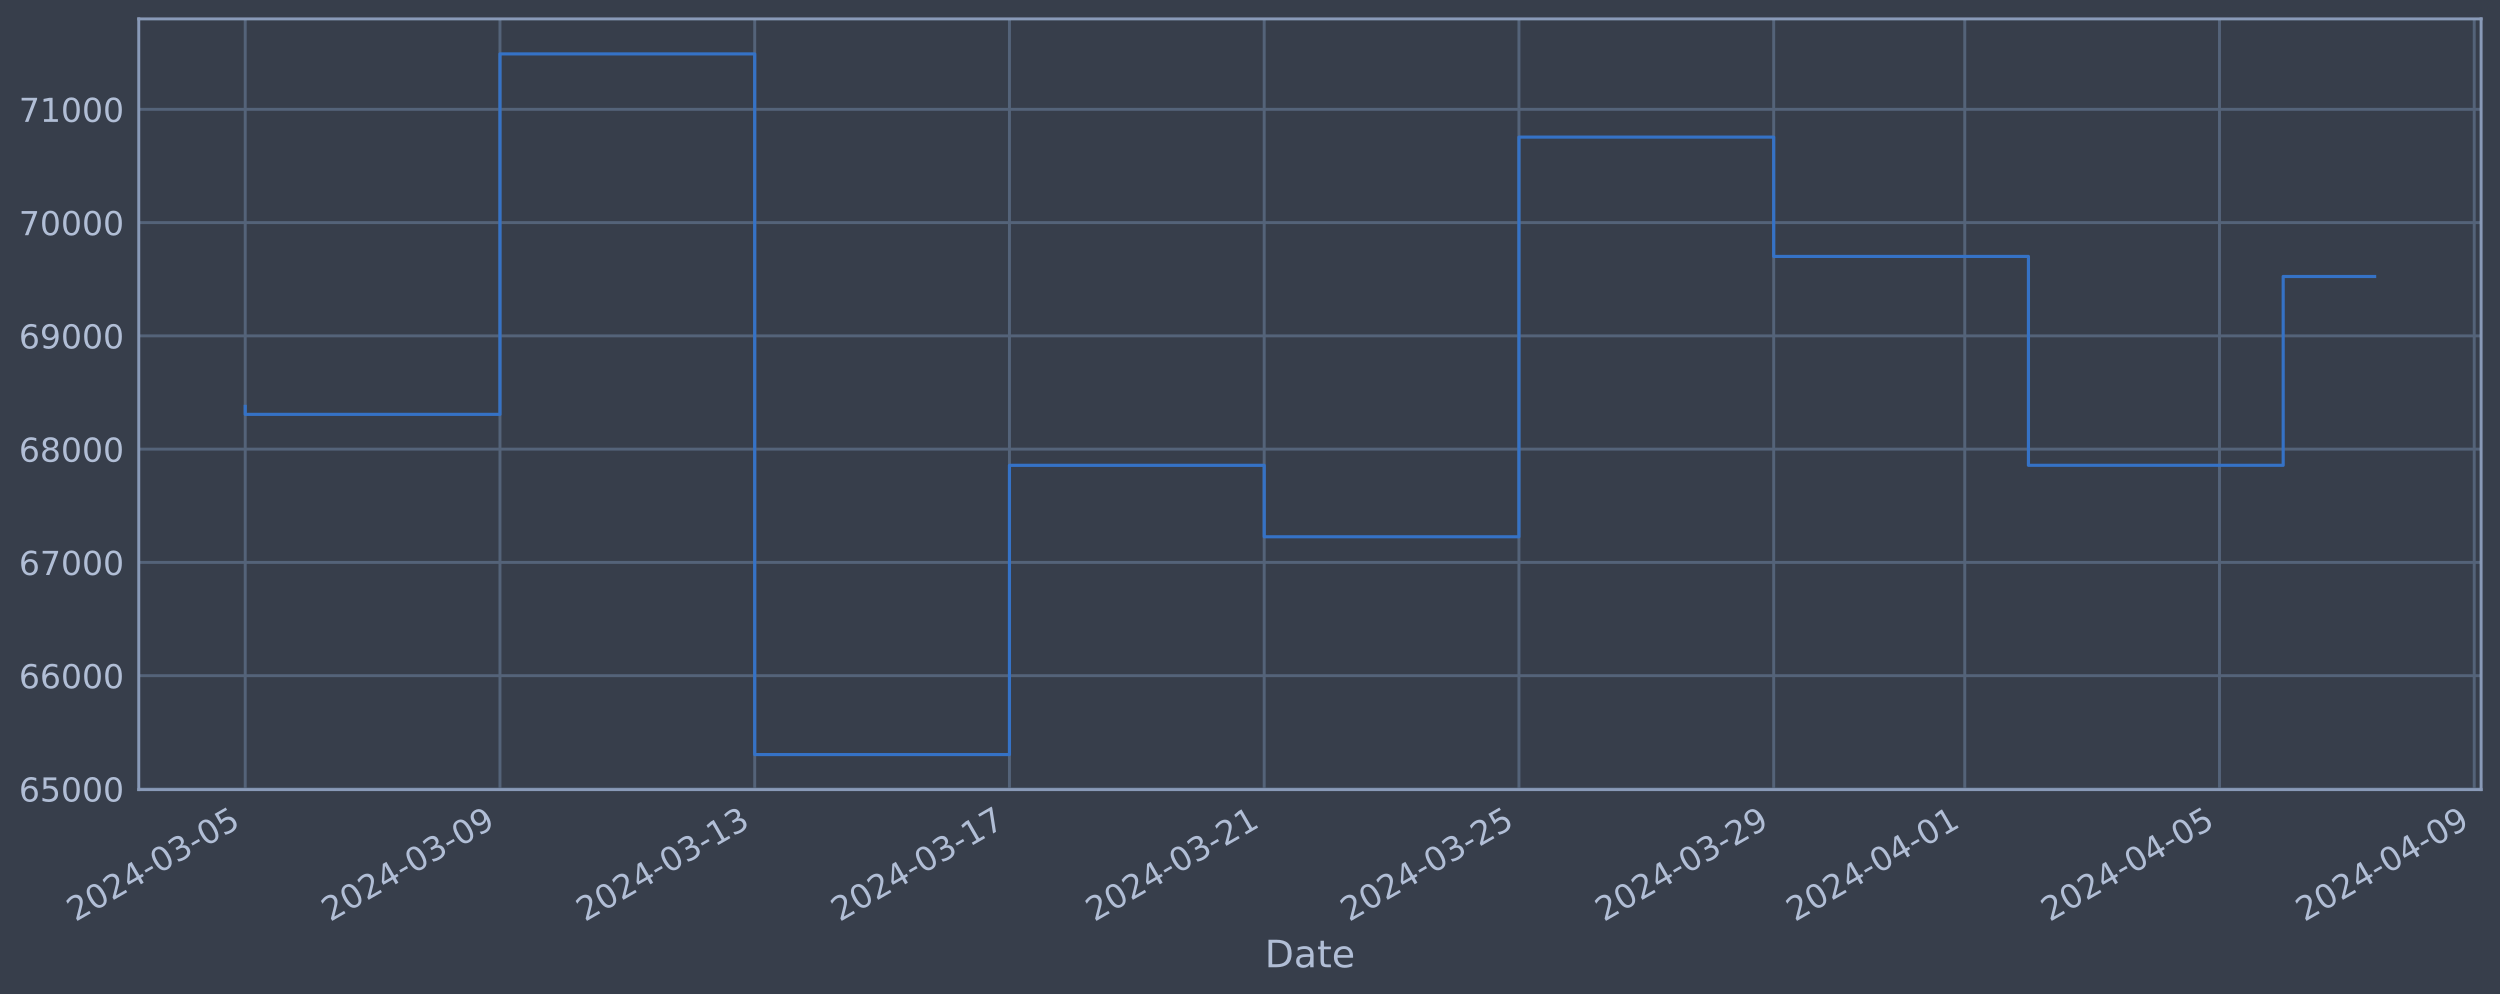
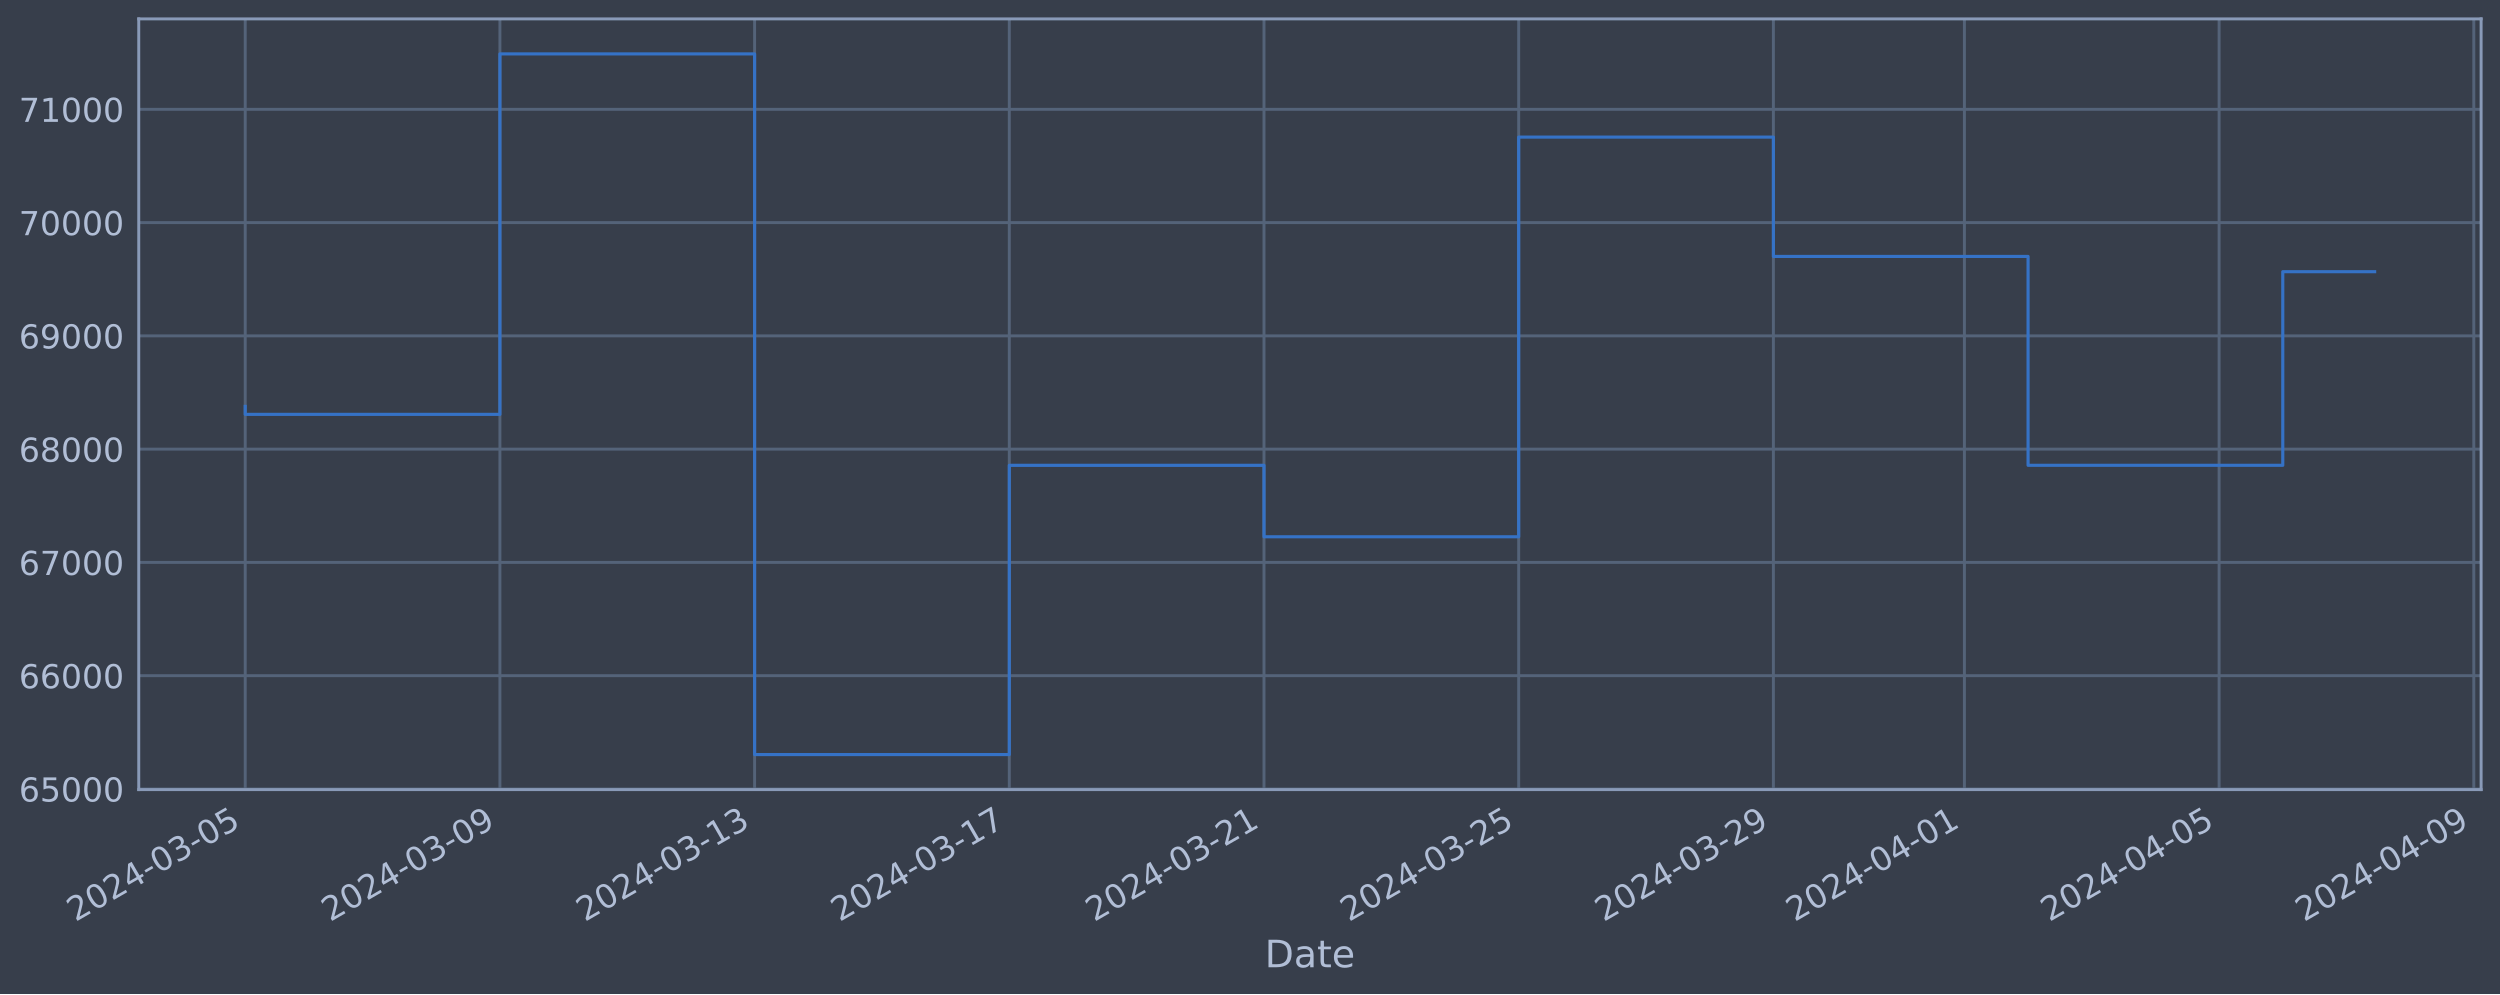
<svg xmlns="http://www.w3.org/2000/svg" xmlns:xlink="http://www.w3.org/1999/xlink" width="952.884pt" height="378.87pt" viewBox="0 0 952.884 378.87" version="1.1">
  <defs>
    <style type="text/css">*{stroke-linejoin: round; stroke-linecap: butt}</style>
  </defs>
  <g id="figure_1">
    <g id="patch_1">
      <path d="M 0 378.87  L 952.884 378.87  L 952.884 0  L 0 0  z " style="fill: #373e4b" />
    </g>
    <g id="axes_1">
      <g id="patch_2">
        <path d="M 52.884 300.96  L 945.684 300.96  L 945.684 7.2  L 52.884 7.2  z " style="fill: #373e4b" />
      </g>
      <g id="matplotlib.axis_1">
        <g id="xtick_1">
          <g id="line2d_1">
-             <path d="M 93.466 300.96  L 93.466 7.2  " clip-path="url(#pf2f9883367)" style="fill: none; stroke: #546379; stroke-width: 1.12; stroke-linecap: square" />
+             <path d="M 93.466 300.96  L 93.466 7.2  " clip-path="url(#p5869700d16)" style="fill: none; stroke: #546379; stroke-width: 1.12; stroke-linecap: square" />
          </g>
          <g id="line2d_2" />
          <g id="text_1">
            <g style="fill: #b1bed6" transform="translate(28.74006 351.4642) rotate(-30) scale(0.126 -0.126)">
              <defs>
                <path id="DejaVuSans-32" d="M 1228 531  L 3431 531  L 3431 0  L 469 0  L 469 531  Q 828 903 1448 1529  Q 2069 2156 2228 2338  Q 2531 2678 2651 2914  Q 2772 3150 2772 3378  Q 2772 3750 2511 3984  Q 2250 4219 1831 4219  Q 1534 4219 1204 4116  Q 875 4013 500 3803  L 500 4441  Q 881 4594 1212 4672  Q 1544 4750 1819 4750  Q 2544 4750 2975 4387  Q 3406 4025 3406 3419  Q 3406 3131 3298 2873  Q 3191 2616 2906 2266  Q 2828 2175 2409 1742  Q 1991 1309 1228 531  z " transform="scale(0.015625)" />
                <path id="DejaVuSans-30" d="M 2034 4250  Q 1547 4250 1301 3770  Q 1056 3291 1056 2328  Q 1056 1369 1301 889  Q 1547 409 2034 409  Q 2525 409 2770 889  Q 3016 1369 3016 2328  Q 3016 3291 2770 3770  Q 2525 4250 2034 4250  z M 2034 4750  Q 2819 4750 3233 4129  Q 3647 3509 3647 2328  Q 3647 1150 3233 529  Q 2819 -91 2034 -91  Q 1250 -91 836 529  Q 422 1150 422 2328  Q 422 3509 836 4129  Q 1250 4750 2034 4750  z " transform="scale(0.015625)" />
                <path id="DejaVuSans-34" d="M 2419 4116  L 825 1625  L 2419 1625  L 2419 4116  z M 2253 4666  L 3047 4666  L 3047 1625  L 3713 1625  L 3713 1100  L 3047 1100  L 3047 0  L 2419 0  L 2419 1100  L 313 1100  L 313 1709  L 2253 4666  z " transform="scale(0.015625)" />
                <path id="DejaVuSans-2d" d="M 313 2009  L 1997 2009  L 1997 1497  L 313 1497  L 313 2009  z " transform="scale(0.015625)" />
                <path id="DejaVuSans-33" d="M 2597 2516  Q 3050 2419 3304 2112  Q 3559 1806 3559 1356  Q 3559 666 3084 287  Q 2609 -91 1734 -91  Q 1441 -91 1130 -33  Q 819 25 488 141  L 488 750  Q 750 597 1062 519  Q 1375 441 1716 441  Q 2309 441 2620 675  Q 2931 909 2931 1356  Q 2931 1769 2642 2001  Q 2353 2234 1838 2234  L 1294 2234  L 1294 2753  L 1863 2753  Q 2328 2753 2575 2939  Q 2822 3125 2822 3475  Q 2822 3834 2567 4026  Q 2313 4219 1838 4219  Q 1578 4219 1281 4162  Q 984 4106 628 3988  L 628 4550  Q 988 4650 1302 4700  Q 1616 4750 1894 4750  Q 2613 4750 3031 4423  Q 3450 4097 3450 3541  Q 3450 3153 3228 2886  Q 3006 2619 2597 2516  z " transform="scale(0.015625)" />
                <path id="DejaVuSans-35" d="M 691 4666  L 3169 4666  L 3169 4134  L 1269 4134  L 1269 2991  Q 1406 3038 1543 3061  Q 1681 3084 1819 3084  Q 2600 3084 3056 2656  Q 3513 2228 3513 1497  Q 3513 744 3044 326  Q 2575 -91 1722 -91  Q 1428 -91 1123 -41  Q 819 9 494 109  L 494 744  Q 775 591 1075 516  Q 1375 441 1709 441  Q 2250 441 2565 725  Q 2881 1009 2881 1497  Q 2881 1984 2565 2268  Q 2250 2553 1709 2553  Q 1456 2553 1204 2497  Q 953 2441 691 2322  L 691 4666  z " transform="scale(0.015625)" />
              </defs>
              <use xlink:href="#DejaVuSans-32" />
              <use xlink:href="#DejaVuSans-30" x="63.623" />
              <use xlink:href="#DejaVuSans-32" x="127.246" />
              <use xlink:href="#DejaVuSans-34" x="190.869" />
              <use xlink:href="#DejaVuSans-2d" x="254.492" />
              <use xlink:href="#DejaVuSans-30" x="290.576" />
              <use xlink:href="#DejaVuSans-33" x="354.199" />
              <use xlink:href="#DejaVuSans-2d" x="417.822" />
              <use xlink:href="#DejaVuSans-30" x="453.906" />
              <use xlink:href="#DejaVuSans-35" x="517.529" />
            </g>
          </g>
        </g>
        <g id="xtick_2">
          <g id="line2d_3">
-             <path d="M 190.563 300.96  L 190.563 7.2  " clip-path="url(#pf2f9883367)" style="fill: none; stroke: #546379; stroke-width: 1.12; stroke-linecap: square" />
+             <path d="M 190.543 300.96  L 190.543 7.2  " clip-path="url(#p5869700d16)" style="fill: none; stroke: #546379; stroke-width: 1.12; stroke-linecap: square" />
          </g>
          <g id="line2d_4" />
          <g id="text_2">
-             <g style="fill: #b1bed6" transform="translate(125.8371 351.4642) rotate(-30) scale(0.126 -0.126)">
+             <g style="fill: #b1bed6" transform="translate(125.8178 351.4642) rotate(-30) scale(0.126 -0.126)">
              <defs>
                <path id="DejaVuSans-39" d="M 703 97  L 703 672  Q 941 559 1184 500  Q 1428 441 1663 441  Q 2288 441 2617 861  Q 2947 1281 2994 2138  Q 2813 1869 2534 1725  Q 2256 1581 1919 1581  Q 1219 1581 811 2004  Q 403 2428 403 3163  Q 403 3881 828 4315  Q 1253 4750 1959 4750  Q 2769 4750 3195 4129  Q 3622 3509 3622 2328  Q 3622 1225 3098 567  Q 2575 -91 1691 -91  Q 1453 -91 1209 -44  Q 966 3 703 97  z M 1959 2075  Q 2384 2075 2632 2365  Q 2881 2656 2881 3163  Q 2881 3666 2632 3958  Q 2384 4250 1959 4250  Q 1534 4250 1286 3958  Q 1038 3666 1038 3163  Q 1038 2656 1286 2365  Q 1534 2075 1959 2075  z " transform="scale(0.015625)" />
              </defs>
              <use xlink:href="#DejaVuSans-32" />
              <use xlink:href="#DejaVuSans-30" x="63.623" />
              <use xlink:href="#DejaVuSans-32" x="127.246" />
              <use xlink:href="#DejaVuSans-34" x="190.869" />
              <use xlink:href="#DejaVuSans-2d" x="254.492" />
              <use xlink:href="#DejaVuSans-30" x="290.576" />
              <use xlink:href="#DejaVuSans-33" x="354.199" />
              <use xlink:href="#DejaVuSans-2d" x="417.822" />
              <use xlink:href="#DejaVuSans-30" x="453.906" />
              <use xlink:href="#DejaVuSans-39" x="517.529" />
            </g>
          </g>
        </g>
        <g id="xtick_3">
          <g id="line2d_5">
-             <path d="M 287.66 300.96  L 287.66 7.2  " clip-path="url(#pf2f9883367)" style="fill: none; stroke: #546379; stroke-width: 1.12; stroke-linecap: square" />
+             <path d="M 287.621 300.96  L 287.621 7.2  " clip-path="url(#p5869700d16)" style="fill: none; stroke: #546379; stroke-width: 1.12; stroke-linecap: square" />
          </g>
          <g id="line2d_6" />
          <g id="text_3">
-             <g style="fill: #b1bed6" transform="translate(222.9342 351.4642) rotate(-30) scale(0.126 -0.126)">
+             <g style="fill: #b1bed6" transform="translate(222.8954 351.4642) rotate(-30) scale(0.126 -0.126)">
              <defs>
                <path id="DejaVuSans-31" d="M 794 531  L 1825 531  L 1825 4091  L 703 3866  L 703 4441  L 1819 4666  L 2450 4666  L 2450 531  L 3481 531  L 3481 0  L 794 0  L 794 531  z " transform="scale(0.015625)" />
              </defs>
              <use xlink:href="#DejaVuSans-32" />
              <use xlink:href="#DejaVuSans-30" x="63.623" />
              <use xlink:href="#DejaVuSans-32" x="127.246" />
              <use xlink:href="#DejaVuSans-34" x="190.869" />
              <use xlink:href="#DejaVuSans-2d" x="254.492" />
              <use xlink:href="#DejaVuSans-30" x="290.576" />
              <use xlink:href="#DejaVuSans-33" x="354.199" />
              <use xlink:href="#DejaVuSans-2d" x="417.822" />
              <use xlink:href="#DejaVuSans-31" x="453.906" />
              <use xlink:href="#DejaVuSans-33" x="517.529" />
            </g>
          </g>
        </g>
        <g id="xtick_4">
          <g id="line2d_7">
-             <path d="M 384.757 300.96  L 384.757 7.2  " clip-path="url(#pf2f9883367)" style="fill: none; stroke: #546379; stroke-width: 1.12; stroke-linecap: square" />
+             <path d="M 384.699 300.96  L 384.699 7.2  " clip-path="url(#p5869700d16)" style="fill: none; stroke: #546379; stroke-width: 1.12; stroke-linecap: square" />
          </g>
          <g id="line2d_8" />
          <g id="text_4">
-             <g style="fill: #b1bed6" transform="translate(320.0313 351.4642) rotate(-30) scale(0.126 -0.126)">
+             <g style="fill: #b1bed6" transform="translate(319.9731 351.4642) rotate(-30) scale(0.126 -0.126)">
              <defs>
                <path id="DejaVuSans-37" d="M 525 4666  L 3525 4666  L 3525 4397  L 1831 0  L 1172 0  L 2766 4134  L 525 4134  L 525 4666  z " transform="scale(0.015625)" />
              </defs>
              <use xlink:href="#DejaVuSans-32" />
              <use xlink:href="#DejaVuSans-30" x="63.623" />
              <use xlink:href="#DejaVuSans-32" x="127.246" />
              <use xlink:href="#DejaVuSans-34" x="190.869" />
              <use xlink:href="#DejaVuSans-2d" x="254.492" />
              <use xlink:href="#DejaVuSans-30" x="290.576" />
              <use xlink:href="#DejaVuSans-33" x="354.199" />
              <use xlink:href="#DejaVuSans-2d" x="417.822" />
              <use xlink:href="#DejaVuSans-31" x="453.906" />
              <use xlink:href="#DejaVuSans-37" x="517.529" />
            </g>
          </g>
        </g>
        <g id="xtick_5">
          <g id="line2d_9">
-             <path d="M 481.854 300.96  L 481.854 7.2  " clip-path="url(#pf2f9883367)" style="fill: none; stroke: #546379; stroke-width: 1.12; stroke-linecap: square" />
+             <path d="M 481.776 300.96  L 481.776 7.2  " clip-path="url(#p5869700d16)" style="fill: none; stroke: #546379; stroke-width: 1.12; stroke-linecap: square" />
          </g>
          <g id="line2d_10" />
          <g id="text_5">
-             <g style="fill: #b1bed6" transform="translate(417.1284 351.4642) rotate(-30) scale(0.126 -0.126)">
+             <g style="fill: #b1bed6" transform="translate(417.0508 351.4642) rotate(-30) scale(0.126 -0.126)">
              <use xlink:href="#DejaVuSans-32" />
              <use xlink:href="#DejaVuSans-30" x="63.623" />
              <use xlink:href="#DejaVuSans-32" x="127.246" />
              <use xlink:href="#DejaVuSans-34" x="190.869" />
              <use xlink:href="#DejaVuSans-2d" x="254.492" />
              <use xlink:href="#DejaVuSans-30" x="290.576" />
              <use xlink:href="#DejaVuSans-33" x="354.199" />
              <use xlink:href="#DejaVuSans-2d" x="417.822" />
              <use xlink:href="#DejaVuSans-32" x="453.906" />
              <use xlink:href="#DejaVuSans-31" x="517.529" />
            </g>
          </g>
        </g>
        <g id="xtick_6">
          <g id="line2d_11">
-             <path d="M 578.951 300.96  L 578.951 7.2  " clip-path="url(#pf2f9883367)" style="fill: none; stroke: #546379; stroke-width: 1.12; stroke-linecap: square" />
+             <path d="M 578.854 300.96  L 578.854 7.2  " clip-path="url(#p5869700d16)" style="fill: none; stroke: #546379; stroke-width: 1.12; stroke-linecap: square" />
          </g>
          <g id="line2d_12" />
          <g id="text_6">
-             <g style="fill: #b1bed6" transform="translate(514.2255 351.4642) rotate(-30) scale(0.126 -0.126)">
+             <g style="fill: #b1bed6" transform="translate(514.1285 351.4642) rotate(-30) scale(0.126 -0.126)">
              <use xlink:href="#DejaVuSans-32" />
              <use xlink:href="#DejaVuSans-30" x="63.623" />
              <use xlink:href="#DejaVuSans-32" x="127.246" />
              <use xlink:href="#DejaVuSans-34" x="190.869" />
              <use xlink:href="#DejaVuSans-2d" x="254.492" />
              <use xlink:href="#DejaVuSans-30" x="290.576" />
              <use xlink:href="#DejaVuSans-33" x="354.199" />
              <use xlink:href="#DejaVuSans-2d" x="417.822" />
              <use xlink:href="#DejaVuSans-32" x="453.906" />
              <use xlink:href="#DejaVuSans-35" x="517.529" />
            </g>
          </g>
        </g>
        <g id="xtick_7">
          <g id="line2d_13">
-             <path d="M 676.048 300.96  L 676.048 7.2  " clip-path="url(#pf2f9883367)" style="fill: none; stroke: #546379; stroke-width: 1.12; stroke-linecap: square" />
+             <path d="M 675.932 300.96  L 675.932 7.2  " clip-path="url(#p5869700d16)" style="fill: none; stroke: #546379; stroke-width: 1.12; stroke-linecap: square" />
          </g>
          <g id="line2d_14" />
          <g id="text_7">
-             <g style="fill: #b1bed6" transform="translate(611.3226 351.4642) rotate(-30) scale(0.126 -0.126)">
+             <g style="fill: #b1bed6" transform="translate(611.2062 351.4642) rotate(-30) scale(0.126 -0.126)">
              <use xlink:href="#DejaVuSans-32" />
              <use xlink:href="#DejaVuSans-30" x="63.623" />
              <use xlink:href="#DejaVuSans-32" x="127.246" />
              <use xlink:href="#DejaVuSans-34" x="190.869" />
              <use xlink:href="#DejaVuSans-2d" x="254.492" />
              <use xlink:href="#DejaVuSans-30" x="290.576" />
              <use xlink:href="#DejaVuSans-33" x="354.199" />
              <use xlink:href="#DejaVuSans-2d" x="417.822" />
              <use xlink:href="#DejaVuSans-32" x="453.906" />
              <use xlink:href="#DejaVuSans-39" x="517.529" />
            </g>
          </g>
        </g>
        <g id="xtick_8">
          <g id="line2d_15">
-             <path d="M 748.871 300.96  L 748.871 7.2  " clip-path="url(#pf2f9883367)" style="fill: none; stroke: #546379; stroke-width: 1.12; stroke-linecap: square" />
+             <path d="M 748.74 300.96  L 748.74 7.2  " clip-path="url(#p5869700d16)" style="fill: none; stroke: #546379; stroke-width: 1.12; stroke-linecap: square" />
          </g>
          <g id="line2d_16" />
          <g id="text_8">
-             <g style="fill: #b1bed6" transform="translate(684.1454 351.4642) rotate(-30) scale(0.126 -0.126)">
+             <g style="fill: #b1bed6" transform="translate(684.0145 351.4642) rotate(-30) scale(0.126 -0.126)">
              <use xlink:href="#DejaVuSans-32" />
              <use xlink:href="#DejaVuSans-30" x="63.623" />
              <use xlink:href="#DejaVuSans-32" x="127.246" />
              <use xlink:href="#DejaVuSans-34" x="190.869" />
              <use xlink:href="#DejaVuSans-2d" x="254.492" />
              <use xlink:href="#DejaVuSans-30" x="290.576" />
              <use xlink:href="#DejaVuSans-34" x="354.199" />
              <use xlink:href="#DejaVuSans-2d" x="417.822" />
              <use xlink:href="#DejaVuSans-30" x="453.906" />
              <use xlink:href="#DejaVuSans-31" x="517.529" />
            </g>
          </g>
        </g>
        <g id="xtick_9">
          <g id="line2d_17">
-             <path d="M 845.968 300.96  L 845.968 7.2  " clip-path="url(#pf2f9883367)" style="fill: none; stroke: #546379; stroke-width: 1.12; stroke-linecap: square" />
+             <path d="M 845.818 300.96  L 845.818 7.2  " clip-path="url(#p5869700d16)" style="fill: none; stroke: #546379; stroke-width: 1.12; stroke-linecap: square" />
          </g>
          <g id="line2d_18" />
          <g id="text_9">
-             <g style="fill: #b1bed6" transform="translate(781.2424 351.4642) rotate(-30) scale(0.126 -0.126)">
+             <g style="fill: #b1bed6" transform="translate(781.0922 351.4642) rotate(-30) scale(0.126 -0.126)">
              <use xlink:href="#DejaVuSans-32" />
              <use xlink:href="#DejaVuSans-30" x="63.623" />
              <use xlink:href="#DejaVuSans-32" x="127.246" />
              <use xlink:href="#DejaVuSans-34" x="190.869" />
              <use xlink:href="#DejaVuSans-2d" x="254.492" />
              <use xlink:href="#DejaVuSans-30" x="290.576" />
              <use xlink:href="#DejaVuSans-34" x="354.199" />
              <use xlink:href="#DejaVuSans-2d" x="417.822" />
              <use xlink:href="#DejaVuSans-30" x="453.906" />
              <use xlink:href="#DejaVuSans-35" x="517.529" />
            </g>
          </g>
        </g>
        <g id="xtick_10">
          <g id="line2d_19">
-             <path d="M 943.065 300.96  L 943.065 7.2  " clip-path="url(#pf2f9883367)" style="fill: none; stroke: #546379; stroke-width: 1.12; stroke-linecap: square" />
+             <path d="M 942.895 300.96  L 942.895 7.2  " clip-path="url(#p5869700d16)" style="fill: none; stroke: #546379; stroke-width: 1.12; stroke-linecap: square" />
          </g>
          <g id="line2d_20" />
          <g id="text_10">
-             <g style="fill: #b1bed6" transform="translate(878.3395 351.4642) rotate(-30) scale(0.126 -0.126)">
+             <g style="fill: #b1bed6" transform="translate(878.1699 351.4642) rotate(-30) scale(0.126 -0.126)">
              <use xlink:href="#DejaVuSans-32" />
              <use xlink:href="#DejaVuSans-30" x="63.623" />
              <use xlink:href="#DejaVuSans-32" x="127.246" />
              <use xlink:href="#DejaVuSans-34" x="190.869" />
              <use xlink:href="#DejaVuSans-2d" x="254.492" />
              <use xlink:href="#DejaVuSans-30" x="290.576" />
              <use xlink:href="#DejaVuSans-34" x="354.199" />
              <use xlink:href="#DejaVuSans-2d" x="417.822" />
              <use xlink:href="#DejaVuSans-30" x="453.906" />
              <use xlink:href="#DejaVuSans-39" x="517.529" />
            </g>
          </g>
        </g>
        <g id="text_11">
          <g style="fill: #b1bed6" transform="translate(482.0746 368.6753) scale(0.144 -0.144)">
            <defs>
              <path id="DejaVuSans-44" d="M 1259 4147  L 1259 519  L 2022 519  Q 2988 519 3436 956  Q 3884 1394 3884 2338  Q 3884 3275 3436 3711  Q 2988 4147 2022 4147  L 1259 4147  z M 628 4666  L 1925 4666  Q 3281 4666 3915 4102  Q 4550 3538 4550 2338  Q 4550 1131 3912 565  Q 3275 0 1925 0  L 628 0  L 628 4666  z " transform="scale(0.015625)" />
              <path id="DejaVuSans-61" d="M 2194 1759  Q 1497 1759 1228 1600  Q 959 1441 959 1056  Q 959 750 1161 570  Q 1363 391 1709 391  Q 2188 391 2477 730  Q 2766 1069 2766 1631  L 2766 1759  L 2194 1759  z M 3341 1997  L 3341 0  L 2766 0  L 2766 531  Q 2569 213 2275 61  Q 1981 -91 1556 -91  Q 1019 -91 701 211  Q 384 513 384 1019  Q 384 1609 779 1909  Q 1175 2209 1959 2209  L 2766 2209  L 2766 2266  Q 2766 2663 2505 2880  Q 2244 3097 1772 3097  Q 1472 3097 1187 3025  Q 903 2953 641 2809  L 641 3341  Q 956 3463 1253 3523  Q 1550 3584 1831 3584  Q 2591 3584 2966 3190  Q 3341 2797 3341 1997  z " transform="scale(0.015625)" />
              <path id="DejaVuSans-74" d="M 1172 4494  L 1172 3500  L 2356 3500  L 2356 3053  L 1172 3053  L 1172 1153  Q 1172 725 1289 603  Q 1406 481 1766 481  L 2356 481  L 2356 0  L 1766 0  Q 1100 0 847 248  Q 594 497 594 1153  L 594 3053  L 172 3053  L 172 3500  L 594 3500  L 594 4494  L 1172 4494  z " transform="scale(0.015625)" />
              <path id="DejaVuSans-65" d="M 3597 1894  L 3597 1613  L 953 1613  Q 991 1019 1311 708  Q 1631 397 2203 397  Q 2534 397 2845 478  Q 3156 559 3463 722  L 3463 178  Q 3153 47 2828 -22  Q 2503 -91 2169 -91  Q 1331 -91 842 396  Q 353 884 353 1716  Q 353 2575 817 3079  Q 1281 3584 2069 3584  Q 2775 3584 3186 3129  Q 3597 2675 3597 1894  z M 3022 2063  Q 3016 2534 2758 2815  Q 2500 3097 2075 3097  Q 1594 3097 1305 2825  Q 1016 2553 972 2059  L 3022 2063  z " transform="scale(0.015625)" />
            </defs>
            <use xlink:href="#DejaVuSans-44" />
            <use xlink:href="#DejaVuSans-61" x="77.002" />
            <use xlink:href="#DejaVuSans-74" x="138.281" />
            <use xlink:href="#DejaVuSans-65" x="177.49" />
          </g>
        </g>
      </g>
      <g id="matplotlib.axis_2">
        <g id="ytick_1">
          <g id="line2d_21">
-             <path d="M 52.884 300.718  L 945.684 300.718  " clip-path="url(#pf2f9883367)" style="fill: none; stroke: #546379; stroke-width: 1.12; stroke-linecap: square" />
+             <path d="M 52.884 300.718  L 945.684 300.718  " clip-path="url(#p5869700d16)" style="fill: none; stroke: #546379; stroke-width: 1.12; stroke-linecap: square" />
          </g>
          <g id="line2d_22" />
          <g id="text_12">
            <g style="fill: #b1bed6" transform="translate(7.2 305.5049) scale(0.126 -0.126)">
              <defs>
                <path id="DejaVuSans-36" d="M 2113 2584  Q 1688 2584 1439 2293  Q 1191 2003 1191 1497  Q 1191 994 1439 701  Q 1688 409 2113 409  Q 2538 409 2786 701  Q 3034 994 3034 1497  Q 3034 2003 2786 2293  Q 2538 2584 2113 2584  z M 3366 4563  L 3366 3988  Q 3128 4100 2886 4159  Q 2644 4219 2406 4219  Q 1781 4219 1451 3797  Q 1122 3375 1075 2522  Q 1259 2794 1537 2939  Q 1816 3084 2150 3084  Q 2853 3084 3261 2657  Q 3669 2231 3669 1497  Q 3669 778 3244 343  Q 2819 -91 2113 -91  Q 1303 -91 875 529  Q 447 1150 447 2328  Q 447 3434 972 4092  Q 1497 4750 2381 4750  Q 2619 4750 2861 4703  Q 3103 4656 3366 4563  z " transform="scale(0.015625)" />
              </defs>
              <use xlink:href="#DejaVuSans-36" />
              <use xlink:href="#DejaVuSans-35" x="63.623" />
              <use xlink:href="#DejaVuSans-30" x="127.246" />
              <use xlink:href="#DejaVuSans-30" x="190.869" />
              <use xlink:href="#DejaVuSans-30" x="254.492" />
            </g>
          </g>
        </g>
        <g id="ytick_2">
          <g id="line2d_23">
-             <path d="M 52.884 257.544  L 945.684 257.544  " clip-path="url(#pf2f9883367)" style="fill: none; stroke: #546379; stroke-width: 1.12; stroke-linecap: square" />
+             <path d="M 52.884 257.544  L 945.684 257.544  " clip-path="url(#p5869700d16)" style="fill: none; stroke: #546379; stroke-width: 1.12; stroke-linecap: square" />
          </g>
          <g id="line2d_24" />
          <g id="text_13">
            <g style="fill: #b1bed6" transform="translate(7.2 262.331) scale(0.126 -0.126)">
              <use xlink:href="#DejaVuSans-36" />
              <use xlink:href="#DejaVuSans-36" x="63.623" />
              <use xlink:href="#DejaVuSans-30" x="127.246" />
              <use xlink:href="#DejaVuSans-30" x="190.869" />
              <use xlink:href="#DejaVuSans-30" x="254.492" />
            </g>
          </g>
        </g>
        <g id="ytick_3">
          <g id="line2d_25">
-             <path d="M 52.884 214.37  L 945.684 214.37  " clip-path="url(#pf2f9883367)" style="fill: none; stroke: #546379; stroke-width: 1.12; stroke-linecap: square" />
+             <path d="M 52.884 214.37  L 945.684 214.37  " clip-path="url(#p5869700d16)" style="fill: none; stroke: #546379; stroke-width: 1.12; stroke-linecap: square" />
          </g>
          <g id="line2d_26" />
          <g id="text_14">
            <g style="fill: #b1bed6" transform="translate(7.2 219.157) scale(0.126 -0.126)">
              <use xlink:href="#DejaVuSans-36" />
              <use xlink:href="#DejaVuSans-37" x="63.623" />
              <use xlink:href="#DejaVuSans-30" x="127.246" />
              <use xlink:href="#DejaVuSans-30" x="190.869" />
              <use xlink:href="#DejaVuSans-30" x="254.492" />
            </g>
          </g>
        </g>
        <g id="ytick_4">
          <g id="line2d_27">
-             <path d="M 52.884 171.196  L 945.684 171.196  " clip-path="url(#pf2f9883367)" style="fill: none; stroke: #546379; stroke-width: 1.12; stroke-linecap: square" />
+             <path d="M 52.884 171.196  L 945.684 171.196  " clip-path="url(#p5869700d16)" style="fill: none; stroke: #546379; stroke-width: 1.12; stroke-linecap: square" />
          </g>
          <g id="line2d_28" />
          <g id="text_15">
            <g style="fill: #b1bed6" transform="translate(7.2 175.9831) scale(0.126 -0.126)">
              <defs>
                <path id="DejaVuSans-38" d="M 2034 2216  Q 1584 2216 1326 1975  Q 1069 1734 1069 1313  Q 1069 891 1326 650  Q 1584 409 2034 409  Q 2484 409 2743 651  Q 3003 894 3003 1313  Q 3003 1734 2745 1975  Q 2488 2216 2034 2216  z M 1403 2484  Q 997 2584 770 2862  Q 544 3141 544 3541  Q 544 4100 942 4425  Q 1341 4750 2034 4750  Q 2731 4750 3128 4425  Q 3525 4100 3525 3541  Q 3525 3141 3298 2862  Q 3072 2584 2669 2484  Q 3125 2378 3379 2068  Q 3634 1759 3634 1313  Q 3634 634 3220 271  Q 2806 -91 2034 -91  Q 1263 -91 848 271  Q 434 634 434 1313  Q 434 1759 690 2068  Q 947 2378 1403 2484  z M 1172 3481  Q 1172 3119 1398 2916  Q 1625 2713 2034 2713  Q 2441 2713 2670 2916  Q 2900 3119 2900 3481  Q 2900 3844 2670 4047  Q 2441 4250 2034 4250  Q 1625 4250 1398 4047  Q 1172 3844 1172 3481  z " transform="scale(0.015625)" />
              </defs>
              <use xlink:href="#DejaVuSans-36" />
              <use xlink:href="#DejaVuSans-38" x="63.623" />
              <use xlink:href="#DejaVuSans-30" x="127.246" />
              <use xlink:href="#DejaVuSans-30" x="190.869" />
              <use xlink:href="#DejaVuSans-30" x="254.492" />
            </g>
          </g>
        </g>
        <g id="ytick_5">
          <g id="line2d_29">
-             <path d="M 52.884 128.022  L 945.684 128.022  " clip-path="url(#pf2f9883367)" style="fill: none; stroke: #546379; stroke-width: 1.12; stroke-linecap: square" />
+             <path d="M 52.884 128.022  L 945.684 128.022  " clip-path="url(#p5869700d16)" style="fill: none; stroke: #546379; stroke-width: 1.12; stroke-linecap: square" />
          </g>
          <g id="line2d_30" />
          <g id="text_16">
            <g style="fill: #b1bed6" transform="translate(7.2 132.8092) scale(0.126 -0.126)">
              <use xlink:href="#DejaVuSans-36" />
              <use xlink:href="#DejaVuSans-39" x="63.623" />
              <use xlink:href="#DejaVuSans-30" x="127.246" />
              <use xlink:href="#DejaVuSans-30" x="190.869" />
              <use xlink:href="#DejaVuSans-30" x="254.492" />
            </g>
          </g>
        </g>
        <g id="ytick_6">
          <g id="line2d_31">
-             <path d="M 52.884 84.848  L 945.684 84.848  " clip-path="url(#pf2f9883367)" style="fill: none; stroke: #546379; stroke-width: 1.12; stroke-linecap: square" />
+             <path d="M 52.884 84.848  L 945.684 84.848  " clip-path="url(#p5869700d16)" style="fill: none; stroke: #546379; stroke-width: 1.12; stroke-linecap: square" />
          </g>
          <g id="line2d_32" />
          <g id="text_17">
            <g style="fill: #b1bed6" transform="translate(7.2 89.63523) scale(0.126 -0.126)">
              <use xlink:href="#DejaVuSans-37" />
              <use xlink:href="#DejaVuSans-30" x="63.623" />
              <use xlink:href="#DejaVuSans-30" x="127.246" />
              <use xlink:href="#DejaVuSans-30" x="190.869" />
              <use xlink:href="#DejaVuSans-30" x="254.492" />
            </g>
          </g>
        </g>
        <g id="ytick_7">
          <g id="line2d_33">
-             <path d="M 52.884 41.674  L 945.684 41.674  " clip-path="url(#pf2f9883367)" style="fill: none; stroke: #546379; stroke-width: 1.12; stroke-linecap: square" />
+             <path d="M 52.884 41.674  L 945.684 41.674  " clip-path="url(#p5869700d16)" style="fill: none; stroke: #546379; stroke-width: 1.12; stroke-linecap: square" />
          </g>
          <g id="line2d_34" />
          <g id="text_18">
            <g style="fill: #b1bed6" transform="translate(7.2 46.4613) scale(0.126 -0.126)">
              <use xlink:href="#DejaVuSans-37" />
              <use xlink:href="#DejaVuSans-31" x="63.623" />
              <use xlink:href="#DejaVuSans-30" x="127.246" />
              <use xlink:href="#DejaVuSans-30" x="190.869" />
              <use xlink:href="#DejaVuSans-30" x="254.492" />
            </g>
          </g>
        </g>
      </g>
      <g id="line2d_35">
-         <path d="M 93.466 154.891  L 93.466 157.946  L 190.563 157.946  L 190.563 20.553  L 287.66 20.553  L 287.66 287.607  L 384.757 287.607  L 384.757 177.362  L 481.854 177.362  L 481.854 204.598  L 578.951 204.598  L 578.951 52.265  L 676.048 52.265  L 676.048 97.744  L 773.145 97.744  L 773.145 177.352  L 870.242 177.352  L 870.242 105.386  L 905.102 105.386  " clip-path="url(#pf2f9883367)" style="fill: none; stroke: #3572c6; stroke-width: 1.2; stroke-linecap: square" />
+         <path d="M 93.466 154.891  L 93.466 157.946  L 190.543 157.946  L 190.543 20.553  L 287.621 20.553  L 287.621 287.607  L 384.699 287.607  L 384.699 177.362  L 481.776 177.362  L 481.776 204.598  L 578.854 204.598  L 578.854 52.265  L 675.932 52.265  L 675.932 97.744  L 773.009 97.744  L 773.009 177.352  L 870.087 177.352  L 870.087 103.559  L 905.102 103.559  " clip-path="url(#p5869700d16)" style="fill: none; stroke: #3572c6; stroke-width: 1.2; stroke-linecap: square" />
      </g>
      <g id="patch_3">
        <path d="M 52.884 300.96  L 52.884 7.2  " style="fill: none; stroke: #899ab8; stroke-width: 1.12; stroke-linejoin: miter; stroke-linecap: square" />
      </g>
      <g id="patch_4">
        <path d="M 945.684 300.96  L 945.684 7.2  " style="fill: none; stroke: #899ab8; stroke-width: 1.12; stroke-linejoin: miter; stroke-linecap: square" />
      </g>
      <g id="patch_5">
        <path d="M 52.884 300.96  L 945.684 300.96  " style="fill: none; stroke: #899ab8; stroke-width: 1.12; stroke-linejoin: miter; stroke-linecap: square" />
      </g>
      <g id="patch_6">
        <path d="M 52.884 7.2  L 945.684 7.2  " style="fill: none; stroke: #899ab8; stroke-width: 1.12; stroke-linejoin: miter; stroke-linecap: square" />
      </g>
    </g>
  </g>
  <defs>
-     <clipPath id="pf2f9883367">
+     <clipPath id="p5869700d16">
      <rect x="52.884" y="7.2" width="892.8" height="293.76" />
    </clipPath>
  </defs>
</svg>
